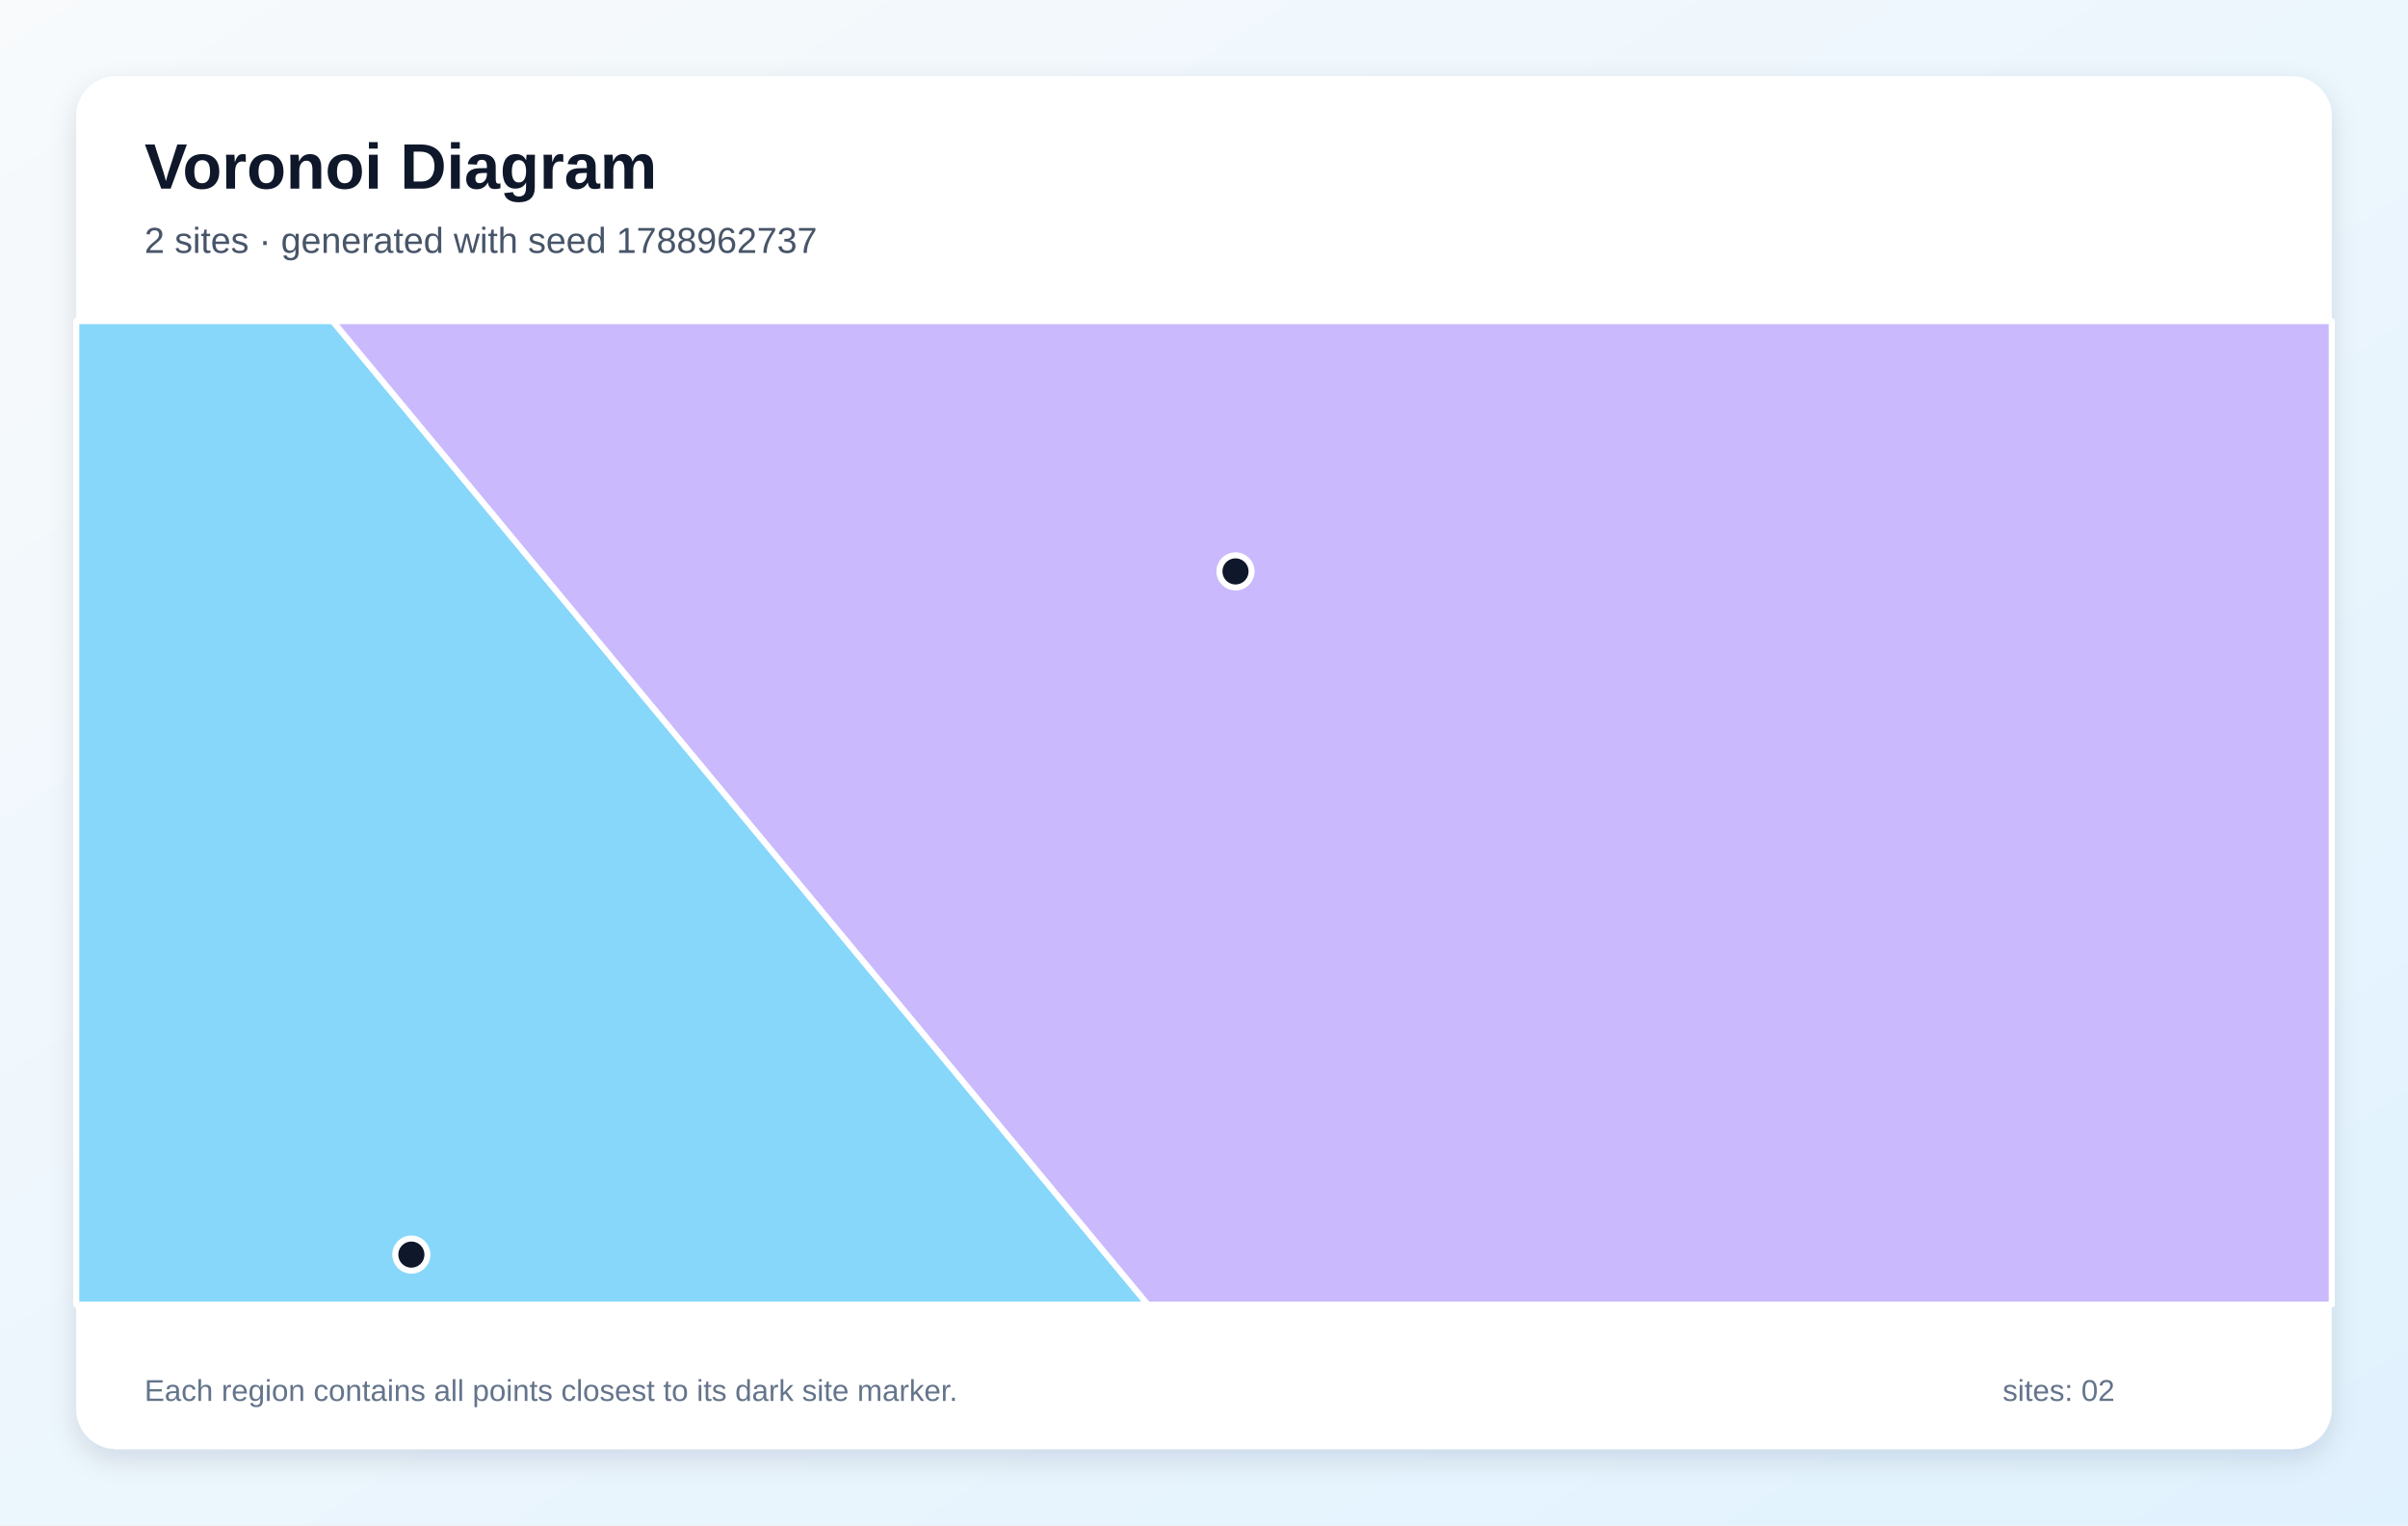
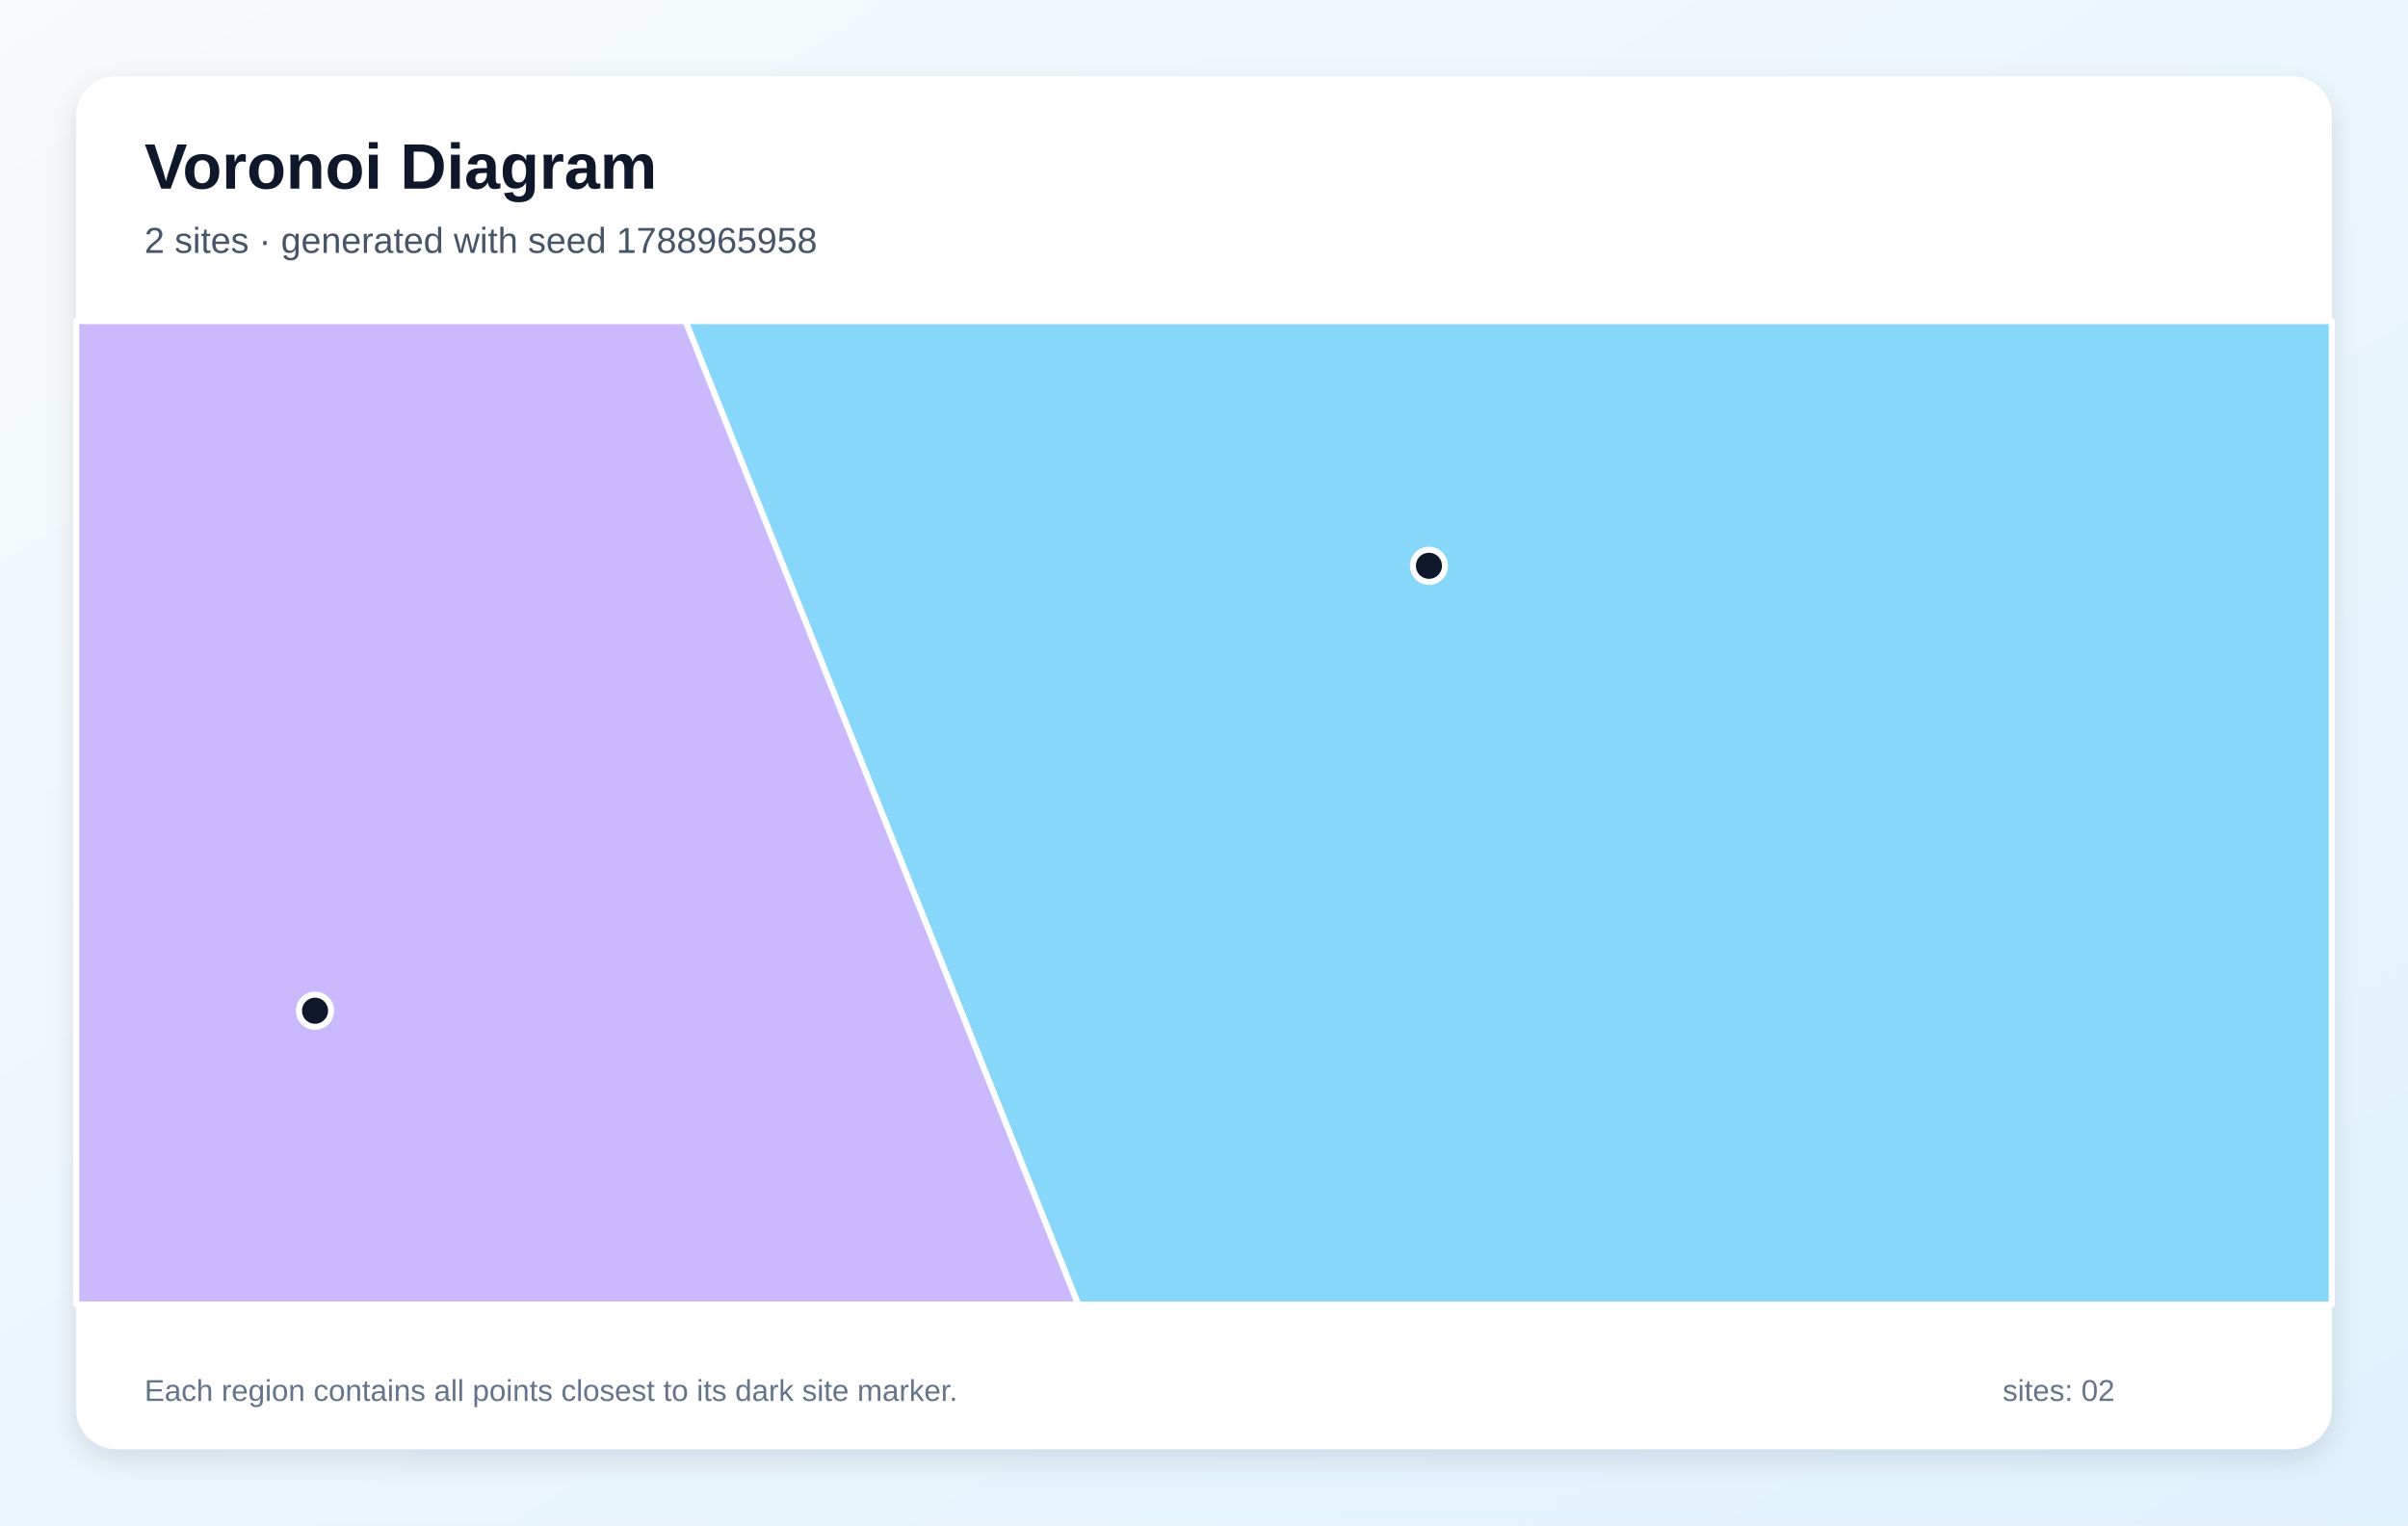
<svg xmlns="http://www.w3.org/2000/svg" width="1200" height="760" viewBox="0 0 1200 760" role="img" aria-labelledby="title description">
  <defs>
    <linearGradient id="background" x1="0" y1="0" x2="1" y2="1">
      <stop stop-color="#F8FAFC" />
      <stop offset="1" stop-color="#E0F2FE" />
    </linearGradient>
    <filter id="shadow" x="-10%" y="-10%" width="120%" height="120%">
      <feDropShadow dx="0" dy="5" stdDeviation="7" flood-color="#0F172A" flood-opacity=".12" />
    </filter>
  </defs>
  <rect width="1200" height="760" fill="url(#background)" />
  <rect x="38" y="38" width="1124" height="684" rx="20" fill="#FFFFFF" filter="url(#shadow)" />
  <g font-family="Arial, sans-serif">
    <text x="72" y="94" font-size="32" font-weight="700" fill="#0F172A">Voronoi Diagram</text>
-     <text x="72" y="126" font-size="18" fill="#475569">2 sites · generated with seed 1788962737</text>
+     <text x="72" y="126" font-size="18" fill="#475569">2 sites · generated with seed 1788965958</text>
  </g>
  <g stroke="#FFFFFF" stroke-width="3" stroke-linejoin="round">
-     <polygon points="38.0,160.0 165.8,160.0 572.0,650.0 38.0,650.0" fill="#38BDF8" fill-opacity="0.60" />
-     <polygon points="165.8,160.0 1162.0,160.0 1162.0,650.0 572.0,650.0" fill="#A78BFA" fill-opacity="0.60" />
+     <polygon points="341.6,160.0 1162.0,160.0 1162.0,650.0 537.3,650.0" fill="#38BDF8" fill-opacity="0.60" />
+     <polygon points="38.0,160.0 341.6,160.0 537.3,650.0 38.0,650.0" fill="#A78BFA" fill-opacity="0.60" />
  </g>
  <g>
-     <circle cx="205.0" cy="625.1" r="8" fill="#0F172A" stroke="#FFFFFF" stroke-width="3" />
-     <circle cx="615.7" cy="284.7" r="8" fill="#0F172A" stroke="#FFFFFF" stroke-width="3" />
+     <circle cx="712.1" cy="281.9" r="8" fill="#0F172A" stroke="#FFFFFF" stroke-width="3" />
+     <circle cx="157.0" cy="503.6" r="8" fill="#0F172A" stroke="#FFFFFF" stroke-width="3" />
  </g>
  <g font-family="Arial, sans-serif" font-size="15" fill="#64748B">
    <text x="72" y="698">Each region contains all points closest to its dark site marker.</text>
    <text x="998" y="698">sites: 02</text>
  </g>
</svg>
